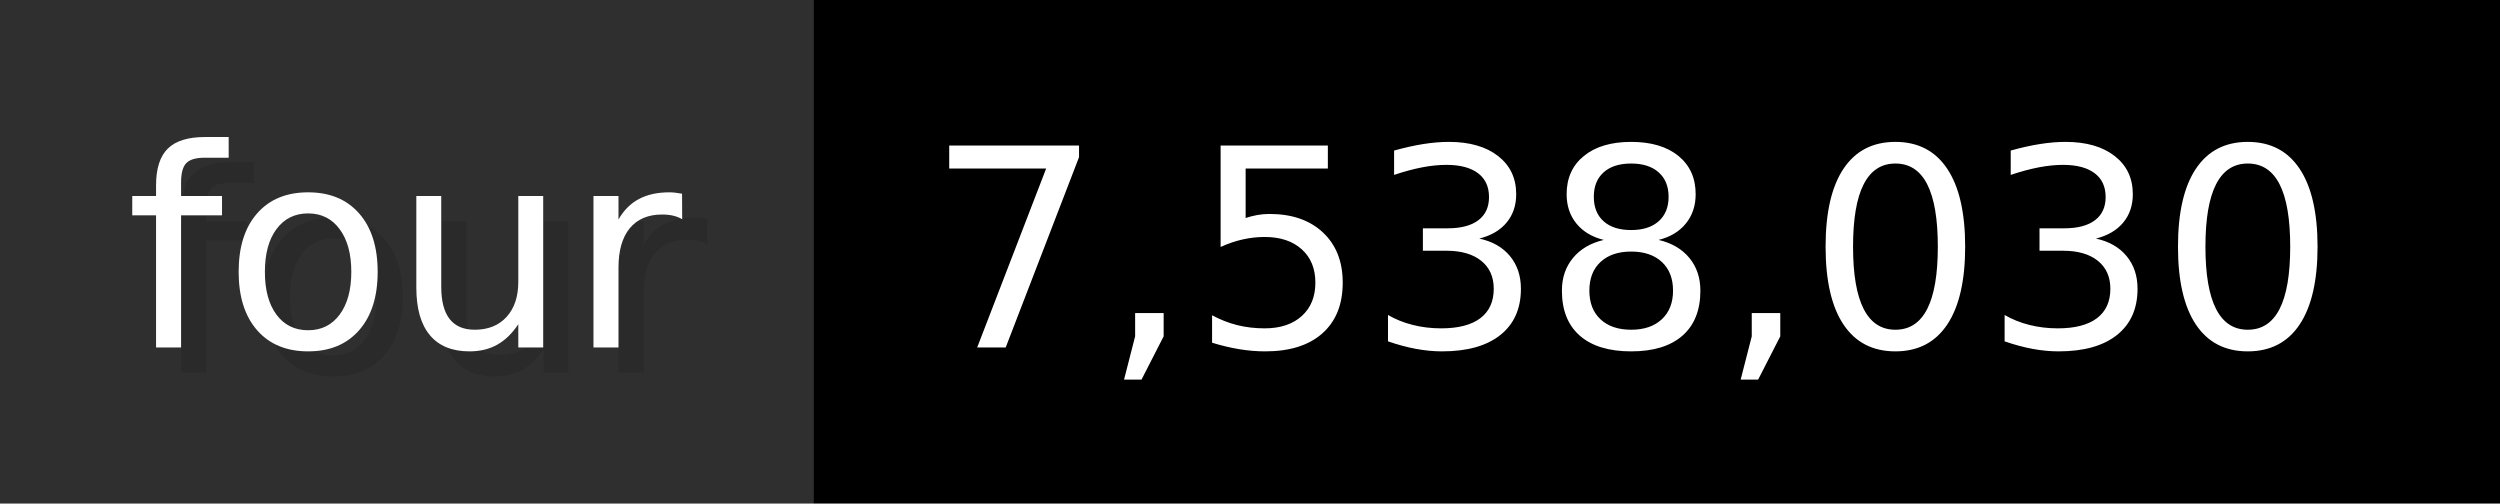
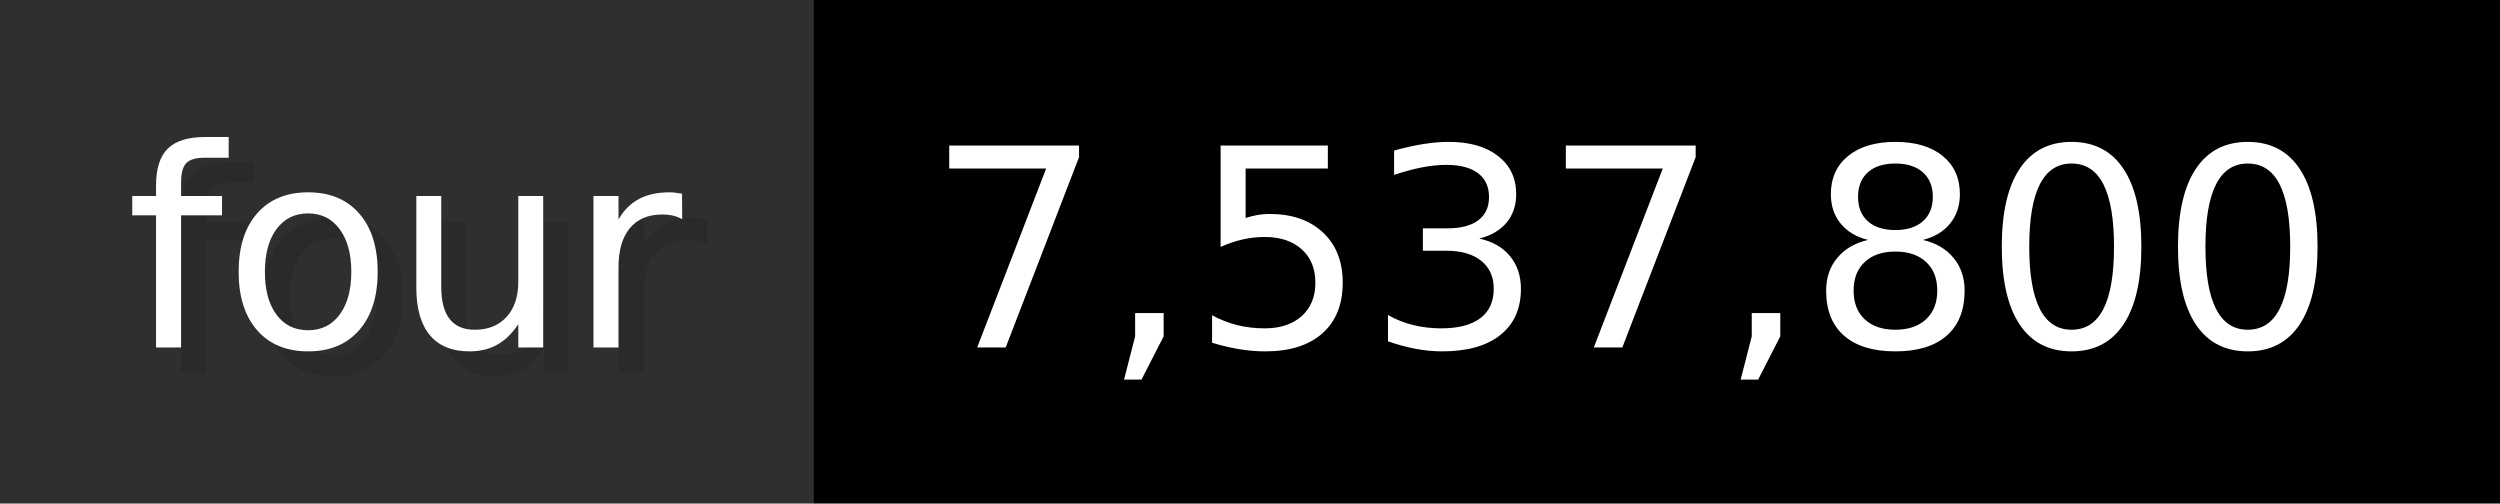
- <svg xmlns="http://www.w3.org/2000/svg" width="99.3" height="20" viewBox="0 0 993 200" role="img" aria-label="four: 7,538,030">
+ <svg xmlns="http://www.w3.org/2000/svg" width="99.3" height="20" viewBox="0 0 993 200" role="img" aria-label="four: 7,537,800">
  <g>
    <rect fill="#2F2F2F" width="323" height="200" />
    <rect fill="#" x="323" width="670" height="200" />
  </g>
  <g aria-hidden="true" fill="#fff" text-anchor="start" font-family="Verdana,DejaVu Sans,sans-serif" font-size="110">
    <text x="60" y="148" textLength="223" fill="#000" opacity="0.1">four</text>
    <text x="50" y="138" textLength="223">four</text>
-     <text x="378" y="148" textLength="570" fill="#000" opacity="0.1">7,538,030</text>
-     <text x="368" y="138" textLength="570">7,538,030</text>
+     <text x="378" y="148" textLength="570" fill="#000" opacity="0.1">7,537,800</text>
+     <text x="368" y="138" textLength="570">7,537,800</text>
  </g>
</svg>
